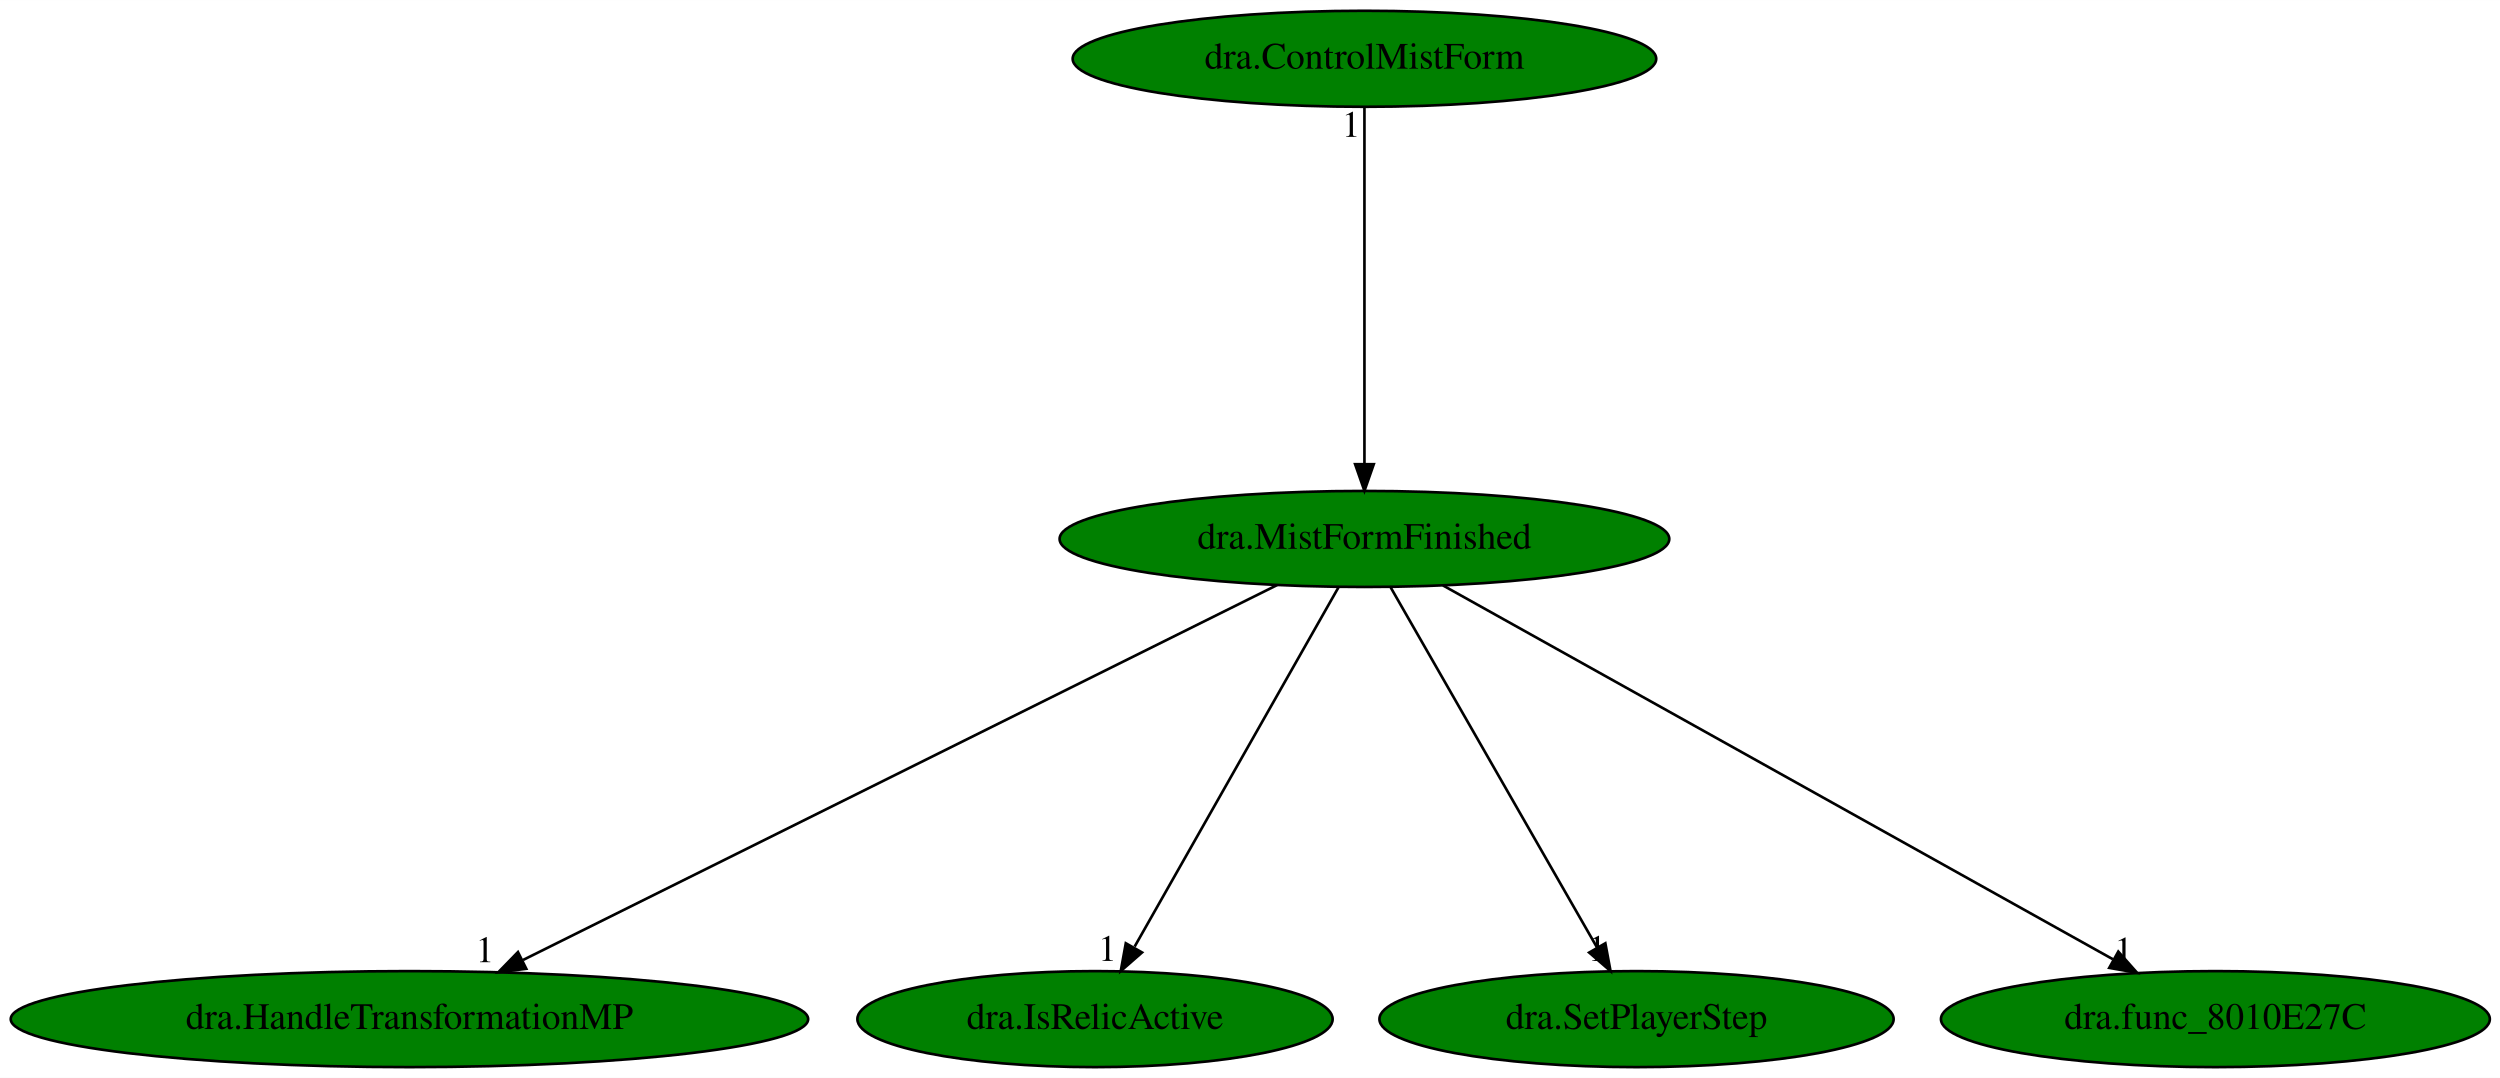
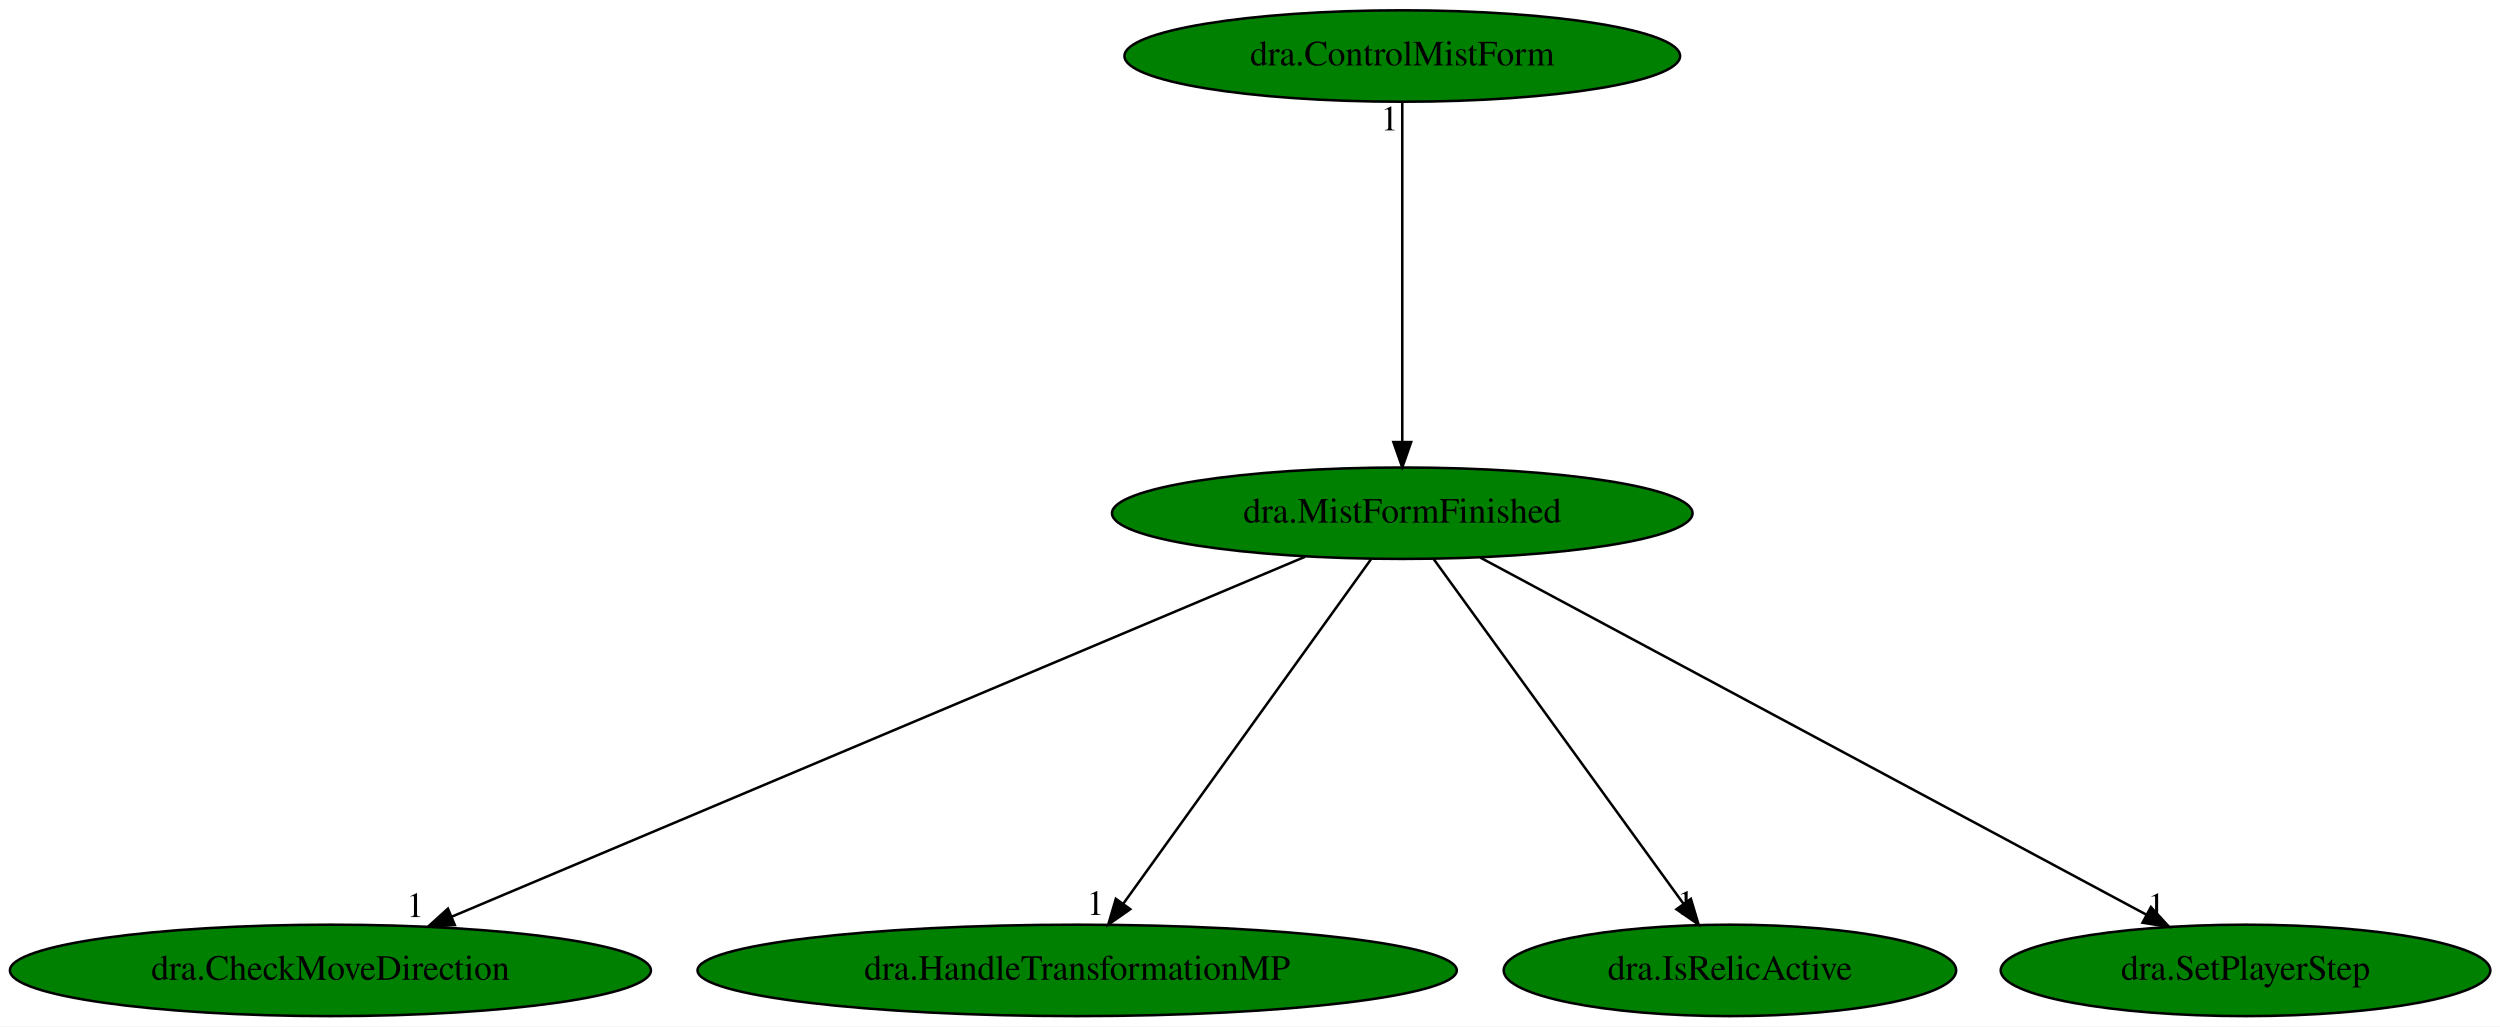
- <svg xmlns="http://www.w3.org/2000/svg" xmlns:xlink="http://www.w3.org/1999/xlink" width="937pt" height="404pt" viewBox="0.00 0.00 937.18 404.00">
+ <svg xmlns="http://www.w3.org/2000/svg" xmlns:xlink="http://www.w3.org/1999/xlink" width="984pt" height="404pt" viewBox="0.00 0.00 984.28 404.00">
  <g id="graph0" class="graph" transform="scale(1 1) rotate(0) translate(4 400)">
-     <polygon fill="white" stroke="transparent" points="-4,4 -4,-400 933.18,-400 933.18,4 -4,4" />
+     <polygon fill="white" stroke="transparent" points="-4,4 -4,-400 980.28,-400 980.28,4 -4,4" />
    <g id="node1" class="node">
-       <ellipse fill="green" stroke="black" cx="507.49" cy="-198" rx="114.28" ry="18" />
-       <text text-anchor="middle" x="507.49" y="-194.3" font-family="Times,serif" font-size="14.00">dra.MistFormFinished</text>
+       <ellipse fill="green" stroke="black" cx="548.09" cy="-198" rx="114.28" ry="18" />
+       <text text-anchor="middle" x="548.09" y="-194.3" font-family="Times,serif" font-size="14.00">dra.MistFormFinished</text>
    </g>
    <g id="node2" class="node">
      <g id="a_node2">
-         <a xlink:href="dra.HandleTransformationMP.svg" xlink:title="dra.HandleTransformationMP">
-           <ellipse fill="green" stroke="black" cx="149.49" cy="-18" rx="149.47" ry="18" />
-           <text text-anchor="middle" x="149.49" y="-14.3" font-family="Times,serif" font-size="14.00">dra.HandleTransformationMP</text>
+         <a xlink:href="dra.CheckMoveDirection.svg" xlink:title="dra.CheckMoveDirection">
+           <ellipse fill="green" stroke="black" cx="126.09" cy="-18" rx="126.18" ry="18" />
+           <text text-anchor="middle" x="126.09" y="-14.3" font-family="Times,serif" font-size="14.00">dra.CheckMoveDirection</text>
        </a>
      </g>
    </g>
    <g id="edge1" class="edge">
-       <path fill="none" stroke="black" d="M474.77,-180.73C409.76,-148.41 264.41,-76.14 192.07,-40.17" />
-       <polygon fill="black" stroke="black" points="193.29,-36.87 182.78,-35.55 190.17,-43.14 193.29,-36.87" />
-       <text text-anchor="middle" x="177.78" y="-39.35" font-family="Times,serif" font-size="14.00">1</text>
+       <path fill="none" stroke="black" d="M509.89,-180.89C432.73,-148.34 258.41,-74.81 173.86,-39.15" />
+       <polygon fill="black" stroke="black" points="175.07,-35.86 164.5,-35.2 172.35,-42.31 175.07,-35.86" />
+       <text text-anchor="middle" x="159.5" y="-39" font-family="Times,serif" font-size="14.00">1</text>
    </g>
    <g id="node3" class="node">
      <g id="a_node3">
-         <a xlink:href="dra.IsRelicActive.svg" xlink:title="dra.IsRelicActive">
-           <ellipse fill="green" stroke="black" cx="406.49" cy="-18" rx="89.08" ry="18" />
-           <text text-anchor="middle" x="406.49" y="-14.3" font-family="Times,serif" font-size="14.00">dra.IsRelicActive</text>
+         <a xlink:href="dra.HandleTransformationMP.svg" xlink:title="dra.HandleTransformationMP">
+           <ellipse fill="green" stroke="black" cx="420.09" cy="-18" rx="149.47" ry="18" />
+           <text text-anchor="middle" x="420.09" y="-14.3" font-family="Times,serif" font-size="14.00">dra.HandleTransformationMP</text>
        </a>
      </g>
    </g>
    <g id="edge2" class="edge">
-       <path fill="none" stroke="black" d="M497.8,-179.93C480.08,-148.7 442.33,-82.17 421.34,-45.18" />
-       <polygon fill="black" stroke="black" points="424.12,-42.99 416.14,-36.02 418.03,-46.44 424.12,-42.99" />
-       <text text-anchor="middle" x="411.14" y="-39.82" font-family="Times,serif" font-size="14.00">1</text>
+       <path fill="none" stroke="black" d="M535.82,-179.93C513.17,-148.43 464.7,-81.03 438.24,-44.24" />
+       <polygon fill="black" stroke="black" points="441,-42.09 432.32,-36.02 435.32,-46.18 441,-42.09" />
+       <text text-anchor="middle" x="427.32" y="-39.82" font-family="Times,serif" font-size="14.00">1</text>
    </g>
    <g id="node4" class="node">
      <g id="a_node4">
-         <a xlink:href="dra.SetPlayerStep.svg" xlink:title="dra.SetPlayerStep">
-           <ellipse fill="green" stroke="black" cx="609.49" cy="-18" rx="96.38" ry="18" />
-           <text text-anchor="middle" x="609.49" y="-14.3" font-family="Times,serif" font-size="14.00">dra.SetPlayerStep</text>
+         <a xlink:href="dra.IsRelicActive.svg" xlink:title="dra.IsRelicActive">
+           <ellipse fill="green" stroke="black" cx="677.09" cy="-18" rx="89.08" ry="18" />
+           <text text-anchor="middle" x="677.09" y="-14.3" font-family="Times,serif" font-size="14.00">dra.IsRelicActive</text>
        </a>
      </g>
    </g>
    <g id="edge3" class="edge">
-       <path fill="none" stroke="black" d="M517.27,-179.93C535.24,-148.57 573.61,-81.6 594.76,-44.71" />
-       <polygon fill="black" stroke="black" points="597.8,-46.43 599.74,-36.02 591.73,-42.95 597.8,-46.43" />
-       <text text-anchor="middle" x="594.74" y="-39.82" font-family="Times,serif" font-size="14.00">1</text>
+       <path fill="none" stroke="black" d="M560.46,-179.93C583.29,-148.43 632.13,-81.03 658.8,-44.24" />
+       <polygon fill="black" stroke="black" points="661.72,-46.17 664.76,-36.02 656.05,-42.06 661.72,-46.17" />
+       <text text-anchor="middle" x="659.76" y="-39.82" font-family="Times,serif" font-size="14.00">1</text>
    </g>
    <g id="node5" class="node">
      <g id="a_node5">
-         <a xlink:href="dra.func_8010E27C.svg" xlink:title="dra.func_8010E27C">
-           <ellipse fill="green" stroke="black" cx="826.49" cy="-18" rx="102.88" ry="18" />
-           <text text-anchor="middle" x="826.49" y="-14.3" font-family="Times,serif" font-size="14.00">dra.func_8010E27C</text>
+         <a xlink:href="dra.SetPlayerStep.svg" xlink:title="dra.SetPlayerStep">
+           <ellipse fill="green" stroke="black" cx="880.09" cy="-18" rx="96.38" ry="18" />
+           <text text-anchor="middle" x="880.09" y="-14.3" font-family="Times,serif" font-size="14.00">dra.SetPlayerStep</text>
        </a>
      </g>
    </g>
    <g id="edge4" class="edge">
-       <path fill="none" stroke="black" d="M536.93,-180.57C594.85,-148.25 723.58,-76.42 788.08,-40.43" />
-       <polygon fill="black" stroke="black" points="790.09,-43.32 797.12,-35.39 786.68,-37.2 790.09,-43.32" />
-       <text text-anchor="middle" x="792.12" y="-39.19" font-family="Times,serif" font-size="14.00">1</text>
+       <path fill="none" stroke="black" d="M578.73,-180.57C639.29,-148.1 774.22,-75.76 841.04,-39.94" />
+       <polygon fill="black" stroke="black" points="842.84,-42.94 850,-35.13 839.54,-36.77 842.84,-42.94" />
+       <text text-anchor="middle" x="845" y="-38.93" font-family="Times,serif" font-size="14.00">1</text>
    </g>
    <g id="node6" class="node">
      <g id="a_node6">
        <a xlink:href="dra.ControlMistForm.svg" xlink:title="dra.ControlMistForm">
-           <ellipse fill="green" stroke="black" cx="507.49" cy="-378" rx="109.38" ry="18" />
-           <text text-anchor="middle" x="507.49" y="-374.3" font-family="Times,serif" font-size="14.00">dra.ControlMistForm</text>
+           <ellipse fill="green" stroke="black" cx="548.09" cy="-378" rx="109.38" ry="18" />
+           <text text-anchor="middle" x="548.09" y="-374.3" font-family="Times,serif" font-size="14.00">dra.ControlMistForm</text>
        </a>
      </g>
    </g>
    <g id="edge5" class="edge">
-       <path fill="none" stroke="black" d="M507.49,-359.93C507.49,-328.97 507.49,-263.3 507.49,-226.13" />
-       <polygon fill="black" stroke="black" points="510.99,-226.02 507.49,-216.02 503.99,-226.02 510.99,-226.02" />
-       <text text-anchor="middle" x="502.49" y="-348.73" font-family="Times,serif" font-size="14.00">1</text>
+       <path fill="none" stroke="black" d="M548.09,-359.93C548.09,-328.97 548.09,-263.3 548.09,-226.13" />
+       <polygon fill="black" stroke="black" points="551.59,-226.02 548.09,-216.02 544.59,-226.02 551.59,-226.02" />
+       <text text-anchor="middle" x="543.09" y="-348.73" font-family="Times,serif" font-size="14.00">1</text>
    </g>
  </g>
</svg>
